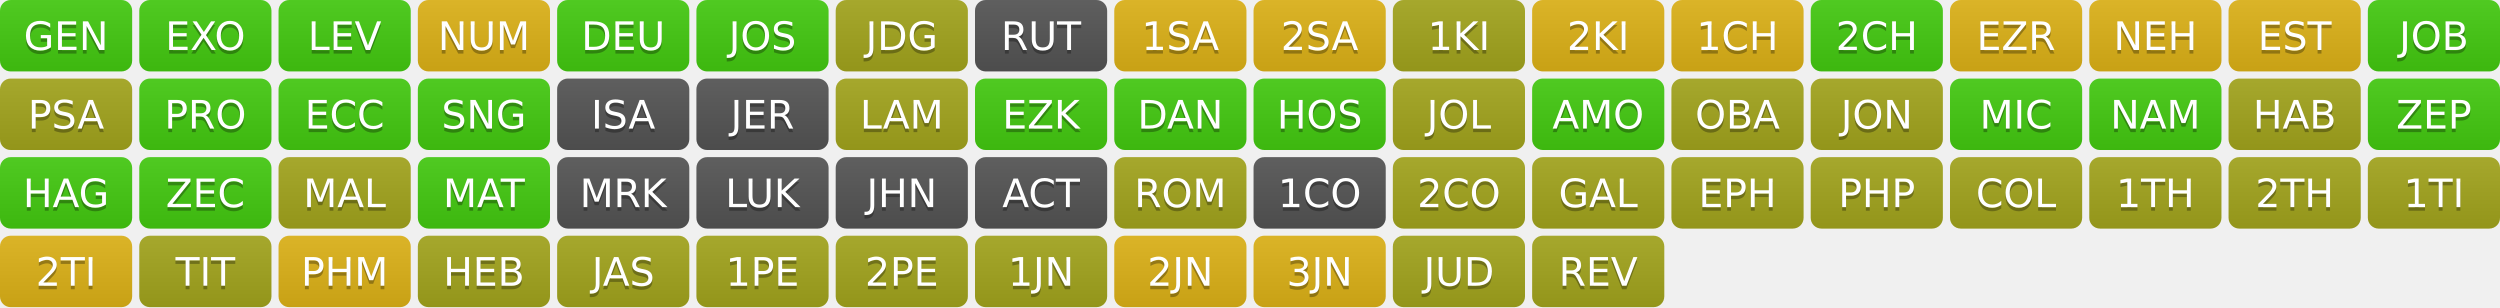
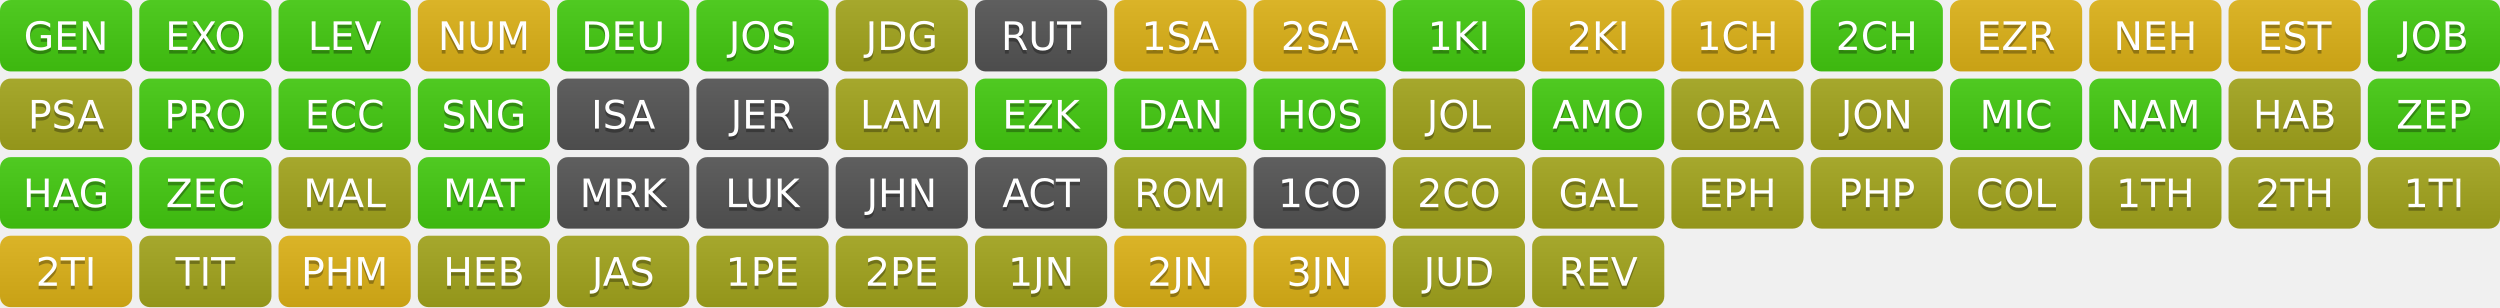
<svg xmlns="http://www.w3.org/2000/svg" width="700" height="86" role="img" aria-label="Progress">
  <linearGradient id="s" x2="0" y2="100%">
    <stop offset="0" stop-color="#bbb" stop-opacity=".1" />
    <stop offset="1" stop-opacity=".1" />
  </linearGradient>
  <clipPath id="r">
    <rect width="37" height="20" rx="3" fill="#fff" />
  </clipPath>
  <g transform="translate(0,0)">
    <g clip-path="url(#r)">
      <rect width="0" height="20" fill="#4c1" />
      <rect x="0" width="37" height="20" fill="#4c1" />
      <rect width="37" height="20" fill="url(#s)" />
    </g>
    <g fill="#fff" text-anchor="middle" font-family="Verdana,Geneva,DejaVu Sans,sans-serif" text-rendering="geometricPrecision" font-size="110">
      <text aria-hidden="true" x="185" y="150" fill="#010101" fill-opacity=".3" transform="scale(.1)" textLength="270">GEN</text>
      <text x="185" y="140" transform="scale(.1)" fill="#fff" textLength="270">GEN</text>
    </g>
  </g>
  <g transform="translate(39,0)">
    <g clip-path="url(#r)">
      <rect width="0" height="20" fill="#4c1" />
      <rect x="0" width="37" height="20" fill="#4c1" />
      <rect width="37" height="20" fill="url(#s)" />
    </g>
    <g fill="#fff" text-anchor="middle" font-family="Verdana,Geneva,DejaVu Sans,sans-serif" text-rendering="geometricPrecision" font-size="110">
      <text aria-hidden="true" x="185" y="150" fill="#010101" fill-opacity=".3" transform="scale(.1)" textLength="270">EXO</text>
      <text x="185" y="140" transform="scale(.1)" fill="#fff" textLength="270">EXO</text>
    </g>
  </g>
  <g transform="translate(78,0)">
    <g clip-path="url(#r)">
      <rect width="0" height="20" fill="#4c1" />
      <rect x="0" width="37" height="20" fill="#4c1" />
      <rect width="37" height="20" fill="url(#s)" />
    </g>
    <g fill="#fff" text-anchor="middle" font-family="Verdana,Geneva,DejaVu Sans,sans-serif" text-rendering="geometricPrecision" font-size="110">
      <text aria-hidden="true" x="185" y="150" fill="#010101" fill-opacity=".3" transform="scale(.1)" textLength="270">LEV</text>
      <text x="185" y="140" transform="scale(.1)" fill="#fff" textLength="270">LEV</text>
    </g>
  </g>
  <g transform="translate(117,0)">
    <g clip-path="url(#r)">
      <rect width="0" height="20" fill="#dfb317" />
      <rect x="0" width="37" height="20" fill="#dfb317" />
      <rect width="37" height="20" fill="url(#s)" />
    </g>
    <g fill="#fff" text-anchor="middle" font-family="Verdana,Geneva,DejaVu Sans,sans-serif" text-rendering="geometricPrecision" font-size="110">
      <text aria-hidden="true" x="185" y="150" fill="#010101" fill-opacity=".3" transform="scale(.1)" textLength="270">NUM</text>
      <text x="185" y="140" transform="scale(.1)" fill="#fff" textLength="270">NUM</text>
    </g>
  </g>
  <g transform="translate(156,0)">
    <g clip-path="url(#r)">
      <rect width="0" height="20" fill="#4c1" />
      <rect x="0" width="37" height="20" fill="#4c1" />
      <rect width="37" height="20" fill="url(#s)" />
    </g>
    <g fill="#fff" text-anchor="middle" font-family="Verdana,Geneva,DejaVu Sans,sans-serif" text-rendering="geometricPrecision" font-size="110">
      <text aria-hidden="true" x="185" y="150" fill="#010101" fill-opacity=".3" transform="scale(.1)" textLength="270">DEU</text>
      <text x="185" y="140" transform="scale(.1)" fill="#fff" textLength="270">DEU</text>
    </g>
  </g>
  <g transform="translate(195,0)">
    <g clip-path="url(#r)">
      <rect width="0" height="20" fill="#4c1" />
      <rect x="0" width="37" height="20" fill="#4c1" />
      <rect width="37" height="20" fill="url(#s)" />
    </g>
    <g fill="#fff" text-anchor="middle" font-family="Verdana,Geneva,DejaVu Sans,sans-serif" text-rendering="geometricPrecision" font-size="110">
      <text aria-hidden="true" x="185" y="150" fill="#010101" fill-opacity=".3" transform="scale(.1)" textLength="270">JOS</text>
      <text x="185" y="140" transform="scale(.1)" fill="#fff" textLength="270">JOS</text>
    </g>
  </g>
  <g transform="translate(234,0)">
    <g clip-path="url(#r)">
      <rect width="0" height="20" fill="#a4a61d" />
      <rect x="0" width="37" height="20" fill="#a4a61d" />
      <rect width="37" height="20" fill="url(#s)" />
    </g>
    <g fill="#fff" text-anchor="middle" font-family="Verdana,Geneva,DejaVu Sans,sans-serif" text-rendering="geometricPrecision" font-size="110">
      <text aria-hidden="true" x="185" y="150" fill="#010101" fill-opacity=".3" transform="scale(.1)" textLength="270">JDG</text>
      <text x="185" y="140" transform="scale(.1)" fill="#fff" textLength="270">JDG</text>
    </g>
  </g>
  <g transform="translate(273,0)">
    <g clip-path="url(#r)">
      <rect width="0" height="20" fill="#555" />
      <rect x="0" width="37" height="20" fill="#555" />
      <rect width="37" height="20" fill="url(#s)" />
    </g>
    <g fill="#fff" text-anchor="middle" font-family="Verdana,Geneva,DejaVu Sans,sans-serif" text-rendering="geometricPrecision" font-size="110">
      <text aria-hidden="true" x="185" y="150" fill="#010101" fill-opacity=".3" transform="scale(.1)" textLength="270">RUT</text>
      <text x="185" y="140" transform="scale(.1)" fill="#fff" textLength="270">RUT</text>
    </g>
  </g>
  <g transform="translate(312,0)">
    <g clip-path="url(#r)">
      <rect width="0" height="20" fill="#dfb317" />
      <rect x="0" width="37" height="20" fill="#dfb317" />
      <rect width="37" height="20" fill="url(#s)" />
    </g>
    <g fill="#fff" text-anchor="middle" font-family="Verdana,Geneva,DejaVu Sans,sans-serif" text-rendering="geometricPrecision" font-size="110">
      <text aria-hidden="true" x="185" y="150" fill="#010101" fill-opacity=".3" transform="scale(.1)" textLength="270">1SA</text>
      <text x="185" y="140" transform="scale(.1)" fill="#fff" textLength="270">1SA</text>
    </g>
  </g>
  <g transform="translate(351,0)">
    <g clip-path="url(#r)">
      <rect width="0" height="20" fill="#dfb317" />
      <rect x="0" width="37" height="20" fill="#dfb317" />
      <rect width="37" height="20" fill="url(#s)" />
    </g>
    <g fill="#fff" text-anchor="middle" font-family="Verdana,Geneva,DejaVu Sans,sans-serif" text-rendering="geometricPrecision" font-size="110">
      <text aria-hidden="true" x="185" y="150" fill="#010101" fill-opacity=".3" transform="scale(.1)" textLength="270">2SA</text>
      <text x="185" y="140" transform="scale(.1)" fill="#fff" textLength="270">2SA</text>
    </g>
  </g>
  <g transform="translate(390,0)">
    <g clip-path="url(#r)">
-       <rect width="0" height="20" fill="#a4a61d" />
-       <rect x="0" width="37" height="20" fill="#a4a61d" />
+       <rect width="0" height="20" fill="#4c1" />
+       <rect x="0" width="37" height="20" fill="#4c1" />
      <rect width="37" height="20" fill="url(#s)" />
    </g>
    <g fill="#fff" text-anchor="middle" font-family="Verdana,Geneva,DejaVu Sans,sans-serif" text-rendering="geometricPrecision" font-size="110">
      <text aria-hidden="true" x="185" y="150" fill="#010101" fill-opacity=".3" transform="scale(.1)" textLength="270">1KI</text>
      <text x="185" y="140" transform="scale(.1)" fill="#fff" textLength="270">1KI</text>
    </g>
  </g>
  <g transform="translate(429,0)">
    <g clip-path="url(#r)">
      <rect width="0" height="20" fill="#dfb317" />
      <rect x="0" width="37" height="20" fill="#dfb317" />
      <rect width="37" height="20" fill="url(#s)" />
    </g>
    <g fill="#fff" text-anchor="middle" font-family="Verdana,Geneva,DejaVu Sans,sans-serif" text-rendering="geometricPrecision" font-size="110">
      <text aria-hidden="true" x="185" y="150" fill="#010101" fill-opacity=".3" transform="scale(.1)" textLength="270">2KI</text>
      <text x="185" y="140" transform="scale(.1)" fill="#fff" textLength="270">2KI</text>
    </g>
  </g>
  <g transform="translate(468,0)">
    <g clip-path="url(#r)">
      <rect width="0" height="20" fill="#dfb317" />
      <rect x="0" width="37" height="20" fill="#dfb317" />
      <rect width="37" height="20" fill="url(#s)" />
    </g>
    <g fill="#fff" text-anchor="middle" font-family="Verdana,Geneva,DejaVu Sans,sans-serif" text-rendering="geometricPrecision" font-size="110">
      <text aria-hidden="true" x="185" y="150" fill="#010101" fill-opacity=".3" transform="scale(.1)" textLength="270">1CH</text>
      <text x="185" y="140" transform="scale(.1)" fill="#fff" textLength="270">1CH</text>
    </g>
  </g>
  <g transform="translate(507,0)">
    <g clip-path="url(#r)">
      <rect width="0" height="20" fill="#4c1" />
      <rect x="0" width="37" height="20" fill="#4c1" />
      <rect width="37" height="20" fill="url(#s)" />
    </g>
    <g fill="#fff" text-anchor="middle" font-family="Verdana,Geneva,DejaVu Sans,sans-serif" text-rendering="geometricPrecision" font-size="110">
      <text aria-hidden="true" x="185" y="150" fill="#010101" fill-opacity=".3" transform="scale(.1)" textLength="270">2CH</text>
      <text x="185" y="140" transform="scale(.1)" fill="#fff" textLength="270">2CH</text>
    </g>
  </g>
  <g transform="translate(546,0)">
    <g clip-path="url(#r)">
      <rect width="0" height="20" fill="#dfb317" />
      <rect x="0" width="37" height="20" fill="#dfb317" />
      <rect width="37" height="20" fill="url(#s)" />
    </g>
    <g fill="#fff" text-anchor="middle" font-family="Verdana,Geneva,DejaVu Sans,sans-serif" text-rendering="geometricPrecision" font-size="110">
      <text aria-hidden="true" x="185" y="150" fill="#010101" fill-opacity=".3" transform="scale(.1)" textLength="270">EZR</text>
      <text x="185" y="140" transform="scale(.1)" fill="#fff" textLength="270">EZR</text>
    </g>
  </g>
  <g transform="translate(585,0)">
    <g clip-path="url(#r)">
      <rect width="0" height="20" fill="#dfb317" />
      <rect x="0" width="37" height="20" fill="#dfb317" />
      <rect width="37" height="20" fill="url(#s)" />
    </g>
    <g fill="#fff" text-anchor="middle" font-family="Verdana,Geneva,DejaVu Sans,sans-serif" text-rendering="geometricPrecision" font-size="110">
      <text aria-hidden="true" x="185" y="150" fill="#010101" fill-opacity=".3" transform="scale(.1)" textLength="270">NEH</text>
      <text x="185" y="140" transform="scale(.1)" fill="#fff" textLength="270">NEH</text>
    </g>
  </g>
  <g transform="translate(624,0)">
    <g clip-path="url(#r)">
      <rect width="0" height="20" fill="#dfb317" />
      <rect x="0" width="37" height="20" fill="#dfb317" />
      <rect width="37" height="20" fill="url(#s)" />
    </g>
    <g fill="#fff" text-anchor="middle" font-family="Verdana,Geneva,DejaVu Sans,sans-serif" text-rendering="geometricPrecision" font-size="110">
      <text aria-hidden="true" x="185" y="150" fill="#010101" fill-opacity=".3" transform="scale(.1)" textLength="270">EST</text>
      <text x="185" y="140" transform="scale(.1)" fill="#fff" textLength="270">EST</text>
    </g>
  </g>
  <g transform="translate(663,0)">
    <g clip-path="url(#r)">
      <rect width="0" height="20" fill="#4c1" />
      <rect x="0" width="37" height="20" fill="#4c1" />
      <rect width="37" height="20" fill="url(#s)" />
    </g>
    <g fill="#fff" text-anchor="middle" font-family="Verdana,Geneva,DejaVu Sans,sans-serif" text-rendering="geometricPrecision" font-size="110">
      <text aria-hidden="true" x="185" y="150" fill="#010101" fill-opacity=".3" transform="scale(.1)" textLength="270">JOB</text>
      <text x="185" y="140" transform="scale(.1)" fill="#fff" textLength="270">JOB</text>
    </g>
  </g>
  <g transform="translate(0,22)">
    <g clip-path="url(#r)">
      <rect width="0" height="20" fill="#a4a61d" />
      <rect x="0" width="37" height="20" fill="#a4a61d" />
      <rect width="37" height="20" fill="url(#s)" />
    </g>
    <g fill="#fff" text-anchor="middle" font-family="Verdana,Geneva,DejaVu Sans,sans-serif" text-rendering="geometricPrecision" font-size="110">
      <text aria-hidden="true" x="185" y="150" fill="#010101" fill-opacity=".3" transform="scale(.1)" textLength="270">PSA</text>
      <text x="185" y="140" transform="scale(.1)" fill="#fff" textLength="270">PSA</text>
    </g>
  </g>
  <g transform="translate(39,22)">
    <g clip-path="url(#r)">
      <rect width="0" height="20" fill="#4c1" />
      <rect x="0" width="37" height="20" fill="#4c1" />
      <rect width="37" height="20" fill="url(#s)" />
    </g>
    <g fill="#fff" text-anchor="middle" font-family="Verdana,Geneva,DejaVu Sans,sans-serif" text-rendering="geometricPrecision" font-size="110">
      <text aria-hidden="true" x="185" y="150" fill="#010101" fill-opacity=".3" transform="scale(.1)" textLength="270">PRO</text>
      <text x="185" y="140" transform="scale(.1)" fill="#fff" textLength="270">PRO</text>
    </g>
  </g>
  <g transform="translate(78,22)">
    <g clip-path="url(#r)">
      <rect width="0" height="20" fill="#4c1" />
      <rect x="0" width="37" height="20" fill="#4c1" />
      <rect width="37" height="20" fill="url(#s)" />
    </g>
    <g fill="#fff" text-anchor="middle" font-family="Verdana,Geneva,DejaVu Sans,sans-serif" text-rendering="geometricPrecision" font-size="110">
      <text aria-hidden="true" x="185" y="150" fill="#010101" fill-opacity=".3" transform="scale(.1)" textLength="270">ECC</text>
      <text x="185" y="140" transform="scale(.1)" fill="#fff" textLength="270">ECC</text>
    </g>
  </g>
  <g transform="translate(117,22)">
    <g clip-path="url(#r)">
      <rect width="0" height="20" fill="#4c1" />
      <rect x="0" width="37" height="20" fill="#4c1" />
      <rect width="37" height="20" fill="url(#s)" />
    </g>
    <g fill="#fff" text-anchor="middle" font-family="Verdana,Geneva,DejaVu Sans,sans-serif" text-rendering="geometricPrecision" font-size="110">
      <text aria-hidden="true" x="185" y="150" fill="#010101" fill-opacity=".3" transform="scale(.1)" textLength="270">SNG</text>
      <text x="185" y="140" transform="scale(.1)" fill="#fff" textLength="270">SNG</text>
    </g>
  </g>
  <g transform="translate(156,22)">
    <g clip-path="url(#r)">
      <rect width="0" height="20" fill="#555" />
      <rect x="0" width="37" height="20" fill="#555" />
      <rect width="37" height="20" fill="url(#s)" />
    </g>
    <g fill="#fff" text-anchor="middle" font-family="Verdana,Geneva,DejaVu Sans,sans-serif" text-rendering="geometricPrecision" font-size="110">
      <text aria-hidden="true" x="185" y="150" fill="#010101" fill-opacity=".3" transform="scale(.1)" textLength="270">ISA</text>
      <text x="185" y="140" transform="scale(.1)" fill="#fff" textLength="270">ISA</text>
    </g>
  </g>
  <g transform="translate(195,22)">
    <g clip-path="url(#r)">
      <rect width="0" height="20" fill="#555" />
      <rect x="0" width="37" height="20" fill="#555" />
      <rect width="37" height="20" fill="url(#s)" />
    </g>
    <g fill="#fff" text-anchor="middle" font-family="Verdana,Geneva,DejaVu Sans,sans-serif" text-rendering="geometricPrecision" font-size="110">
      <text aria-hidden="true" x="185" y="150" fill="#010101" fill-opacity=".3" transform="scale(.1)" textLength="270">JER</text>
      <text x="185" y="140" transform="scale(.1)" fill="#fff" textLength="270">JER</text>
    </g>
  </g>
  <g transform="translate(234,22)">
    <g clip-path="url(#r)">
      <rect width="0" height="20" fill="#a4a61d" />
      <rect x="0" width="37" height="20" fill="#a4a61d" />
      <rect width="37" height="20" fill="url(#s)" />
    </g>
    <g fill="#fff" text-anchor="middle" font-family="Verdana,Geneva,DejaVu Sans,sans-serif" text-rendering="geometricPrecision" font-size="110">
      <text aria-hidden="true" x="185" y="150" fill="#010101" fill-opacity=".3" transform="scale(.1)" textLength="270">LAM</text>
      <text x="185" y="140" transform="scale(.1)" fill="#fff" textLength="270">LAM</text>
    </g>
  </g>
  <g transform="translate(273,22)">
    <g clip-path="url(#r)">
      <rect width="0" height="20" fill="#4c1" />
      <rect x="0" width="37" height="20" fill="#4c1" />
      <rect width="37" height="20" fill="url(#s)" />
    </g>
    <g fill="#fff" text-anchor="middle" font-family="Verdana,Geneva,DejaVu Sans,sans-serif" text-rendering="geometricPrecision" font-size="110">
      <text aria-hidden="true" x="185" y="150" fill="#010101" fill-opacity=".3" transform="scale(.1)" textLength="270">EZK</text>
      <text x="185" y="140" transform="scale(.1)" fill="#fff" textLength="270">EZK</text>
    </g>
  </g>
  <g transform="translate(312,22)">
    <g clip-path="url(#r)">
      <rect width="0" height="20" fill="#4c1" />
      <rect x="0" width="37" height="20" fill="#4c1" />
      <rect width="37" height="20" fill="url(#s)" />
    </g>
    <g fill="#fff" text-anchor="middle" font-family="Verdana,Geneva,DejaVu Sans,sans-serif" text-rendering="geometricPrecision" font-size="110">
      <text aria-hidden="true" x="185" y="150" fill="#010101" fill-opacity=".3" transform="scale(.1)" textLength="270">DAN</text>
      <text x="185" y="140" transform="scale(.1)" fill="#fff" textLength="270">DAN</text>
    </g>
  </g>
  <g transform="translate(351,22)">
    <g clip-path="url(#r)">
      <rect width="0" height="20" fill="#4c1" />
      <rect x="0" width="37" height="20" fill="#4c1" />
      <rect width="37" height="20" fill="url(#s)" />
    </g>
    <g fill="#fff" text-anchor="middle" font-family="Verdana,Geneva,DejaVu Sans,sans-serif" text-rendering="geometricPrecision" font-size="110">
      <text aria-hidden="true" x="185" y="150" fill="#010101" fill-opacity=".3" transform="scale(.1)" textLength="270">HOS</text>
      <text x="185" y="140" transform="scale(.1)" fill="#fff" textLength="270">HOS</text>
    </g>
  </g>
  <g transform="translate(390,22)">
    <g clip-path="url(#r)">
      <rect width="0" height="20" fill="#a4a61d" />
      <rect x="0" width="37" height="20" fill="#a4a61d" />
      <rect width="37" height="20" fill="url(#s)" />
    </g>
    <g fill="#fff" text-anchor="middle" font-family="Verdana,Geneva,DejaVu Sans,sans-serif" text-rendering="geometricPrecision" font-size="110">
      <text aria-hidden="true" x="185" y="150" fill="#010101" fill-opacity=".3" transform="scale(.1)" textLength="270">JOL</text>
      <text x="185" y="140" transform="scale(.1)" fill="#fff" textLength="270">JOL</text>
    </g>
  </g>
  <g transform="translate(429,22)">
    <g clip-path="url(#r)">
      <rect width="0" height="20" fill="#4c1" />
      <rect x="0" width="37" height="20" fill="#4c1" />
      <rect width="37" height="20" fill="url(#s)" />
    </g>
    <g fill="#fff" text-anchor="middle" font-family="Verdana,Geneva,DejaVu Sans,sans-serif" text-rendering="geometricPrecision" font-size="110">
      <text aria-hidden="true" x="185" y="150" fill="#010101" fill-opacity=".3" transform="scale(.1)" textLength="270">AMO</text>
      <text x="185" y="140" transform="scale(.1)" fill="#fff" textLength="270">AMO</text>
    </g>
  </g>
  <g transform="translate(468,22)">
    <g clip-path="url(#r)">
      <rect width="0" height="20" fill="#a4a61d" />
      <rect x="0" width="37" height="20" fill="#a4a61d" />
      <rect width="37" height="20" fill="url(#s)" />
    </g>
    <g fill="#fff" text-anchor="middle" font-family="Verdana,Geneva,DejaVu Sans,sans-serif" text-rendering="geometricPrecision" font-size="110">
      <text aria-hidden="true" x="185" y="150" fill="#010101" fill-opacity=".3" transform="scale(.1)" textLength="270">OBA</text>
      <text x="185" y="140" transform="scale(.1)" fill="#fff" textLength="270">OBA</text>
    </g>
  </g>
  <g transform="translate(507,22)">
    <g clip-path="url(#r)">
      <rect width="0" height="20" fill="#a4a61d" />
      <rect x="0" width="37" height="20" fill="#a4a61d" />
      <rect width="37" height="20" fill="url(#s)" />
    </g>
    <g fill="#fff" text-anchor="middle" font-family="Verdana,Geneva,DejaVu Sans,sans-serif" text-rendering="geometricPrecision" font-size="110">
      <text aria-hidden="true" x="185" y="150" fill="#010101" fill-opacity=".3" transform="scale(.1)" textLength="270">JON</text>
      <text x="185" y="140" transform="scale(.1)" fill="#fff" textLength="270">JON</text>
    </g>
  </g>
  <g transform="translate(546,22)">
    <g clip-path="url(#r)">
      <rect width="0" height="20" fill="#4c1" />
      <rect x="0" width="37" height="20" fill="#4c1" />
      <rect width="37" height="20" fill="url(#s)" />
    </g>
    <g fill="#fff" text-anchor="middle" font-family="Verdana,Geneva,DejaVu Sans,sans-serif" text-rendering="geometricPrecision" font-size="110">
      <text aria-hidden="true" x="185" y="150" fill="#010101" fill-opacity=".3" transform="scale(.1)" textLength="270">MIC</text>
      <text x="185" y="140" transform="scale(.1)" fill="#fff" textLength="270">MIC</text>
    </g>
  </g>
  <g transform="translate(585,22)">
    <g clip-path="url(#r)">
      <rect width="0" height="20" fill="#4c1" />
      <rect x="0" width="37" height="20" fill="#4c1" />
      <rect width="37" height="20" fill="url(#s)" />
    </g>
    <g fill="#fff" text-anchor="middle" font-family="Verdana,Geneva,DejaVu Sans,sans-serif" text-rendering="geometricPrecision" font-size="110">
      <text aria-hidden="true" x="185" y="150" fill="#010101" fill-opacity=".3" transform="scale(.1)" textLength="270">NAM</text>
      <text x="185" y="140" transform="scale(.1)" fill="#fff" textLength="270">NAM</text>
    </g>
  </g>
  <g transform="translate(624,22)">
    <g clip-path="url(#r)">
      <rect width="0" height="20" fill="#a4a61d" />
      <rect x="0" width="37" height="20" fill="#a4a61d" />
      <rect width="37" height="20" fill="url(#s)" />
    </g>
    <g fill="#fff" text-anchor="middle" font-family="Verdana,Geneva,DejaVu Sans,sans-serif" text-rendering="geometricPrecision" font-size="110">
      <text aria-hidden="true" x="185" y="150" fill="#010101" fill-opacity=".3" transform="scale(.1)" textLength="270">HAB</text>
      <text x="185" y="140" transform="scale(.1)" fill="#fff" textLength="270">HAB</text>
    </g>
  </g>
  <g transform="translate(663,22)">
    <g clip-path="url(#r)">
      <rect width="0" height="20" fill="#4c1" />
      <rect x="0" width="37" height="20" fill="#4c1" />
      <rect width="37" height="20" fill="url(#s)" />
    </g>
    <g fill="#fff" text-anchor="middle" font-family="Verdana,Geneva,DejaVu Sans,sans-serif" text-rendering="geometricPrecision" font-size="110">
      <text aria-hidden="true" x="185" y="150" fill="#010101" fill-opacity=".3" transform="scale(.1)" textLength="270">ZEP</text>
      <text x="185" y="140" transform="scale(.1)" fill="#fff" textLength="270">ZEP</text>
    </g>
  </g>
  <g transform="translate(0,44)">
    <g clip-path="url(#r)">
      <rect width="0" height="20" fill="#4c1" />
      <rect x="0" width="37" height="20" fill="#4c1" />
      <rect width="37" height="20" fill="url(#s)" />
    </g>
    <g fill="#fff" text-anchor="middle" font-family="Verdana,Geneva,DejaVu Sans,sans-serif" text-rendering="geometricPrecision" font-size="110">
      <text aria-hidden="true" x="185" y="150" fill="#010101" fill-opacity=".3" transform="scale(.1)" textLength="270">HAG</text>
      <text x="185" y="140" transform="scale(.1)" fill="#fff" textLength="270">HAG</text>
    </g>
  </g>
  <g transform="translate(39,44)">
    <g clip-path="url(#r)">
      <rect width="0" height="20" fill="#4c1" />
      <rect x="0" width="37" height="20" fill="#4c1" />
      <rect width="37" height="20" fill="url(#s)" />
    </g>
    <g fill="#fff" text-anchor="middle" font-family="Verdana,Geneva,DejaVu Sans,sans-serif" text-rendering="geometricPrecision" font-size="110">
      <text aria-hidden="true" x="185" y="150" fill="#010101" fill-opacity=".3" transform="scale(.1)" textLength="270">ZEC</text>
      <text x="185" y="140" transform="scale(.1)" fill="#fff" textLength="270">ZEC</text>
    </g>
  </g>
  <g transform="translate(78,44)">
    <g clip-path="url(#r)">
      <rect width="0" height="20" fill="#a4a61d" />
      <rect x="0" width="37" height="20" fill="#a4a61d" />
      <rect width="37" height="20" fill="url(#s)" />
    </g>
    <g fill="#fff" text-anchor="middle" font-family="Verdana,Geneva,DejaVu Sans,sans-serif" text-rendering="geometricPrecision" font-size="110">
      <text aria-hidden="true" x="185" y="150" fill="#010101" fill-opacity=".3" transform="scale(.1)" textLength="270">MAL</text>
      <text x="185" y="140" transform="scale(.1)" fill="#fff" textLength="270">MAL</text>
    </g>
  </g>
  <g transform="translate(117,44)">
    <g clip-path="url(#r)">
      <rect width="0" height="20" fill="#4c1" />
      <rect x="0" width="37" height="20" fill="#4c1" />
      <rect width="37" height="20" fill="url(#s)" />
    </g>
    <g fill="#fff" text-anchor="middle" font-family="Verdana,Geneva,DejaVu Sans,sans-serif" text-rendering="geometricPrecision" font-size="110">
      <text aria-hidden="true" x="185" y="150" fill="#010101" fill-opacity=".3" transform="scale(.1)" textLength="270">MAT</text>
      <text x="185" y="140" transform="scale(.1)" fill="#fff" textLength="270">MAT</text>
    </g>
  </g>
  <g transform="translate(156,44)">
    <g clip-path="url(#r)">
      <rect width="0" height="20" fill="#555" />
      <rect x="0" width="37" height="20" fill="#555" />
      <rect width="37" height="20" fill="url(#s)" />
    </g>
    <g fill="#fff" text-anchor="middle" font-family="Verdana,Geneva,DejaVu Sans,sans-serif" text-rendering="geometricPrecision" font-size="110">
      <text aria-hidden="true" x="185" y="150" fill="#010101" fill-opacity=".3" transform="scale(.1)" textLength="270">MRK</text>
      <text x="185" y="140" transform="scale(.1)" fill="#fff" textLength="270">MRK</text>
    </g>
  </g>
  <g transform="translate(195,44)">
    <g clip-path="url(#r)">
      <rect width="0" height="20" fill="#555" />
      <rect x="0" width="37" height="20" fill="#555" />
      <rect width="37" height="20" fill="url(#s)" />
    </g>
    <g fill="#fff" text-anchor="middle" font-family="Verdana,Geneva,DejaVu Sans,sans-serif" text-rendering="geometricPrecision" font-size="110">
      <text aria-hidden="true" x="185" y="150" fill="#010101" fill-opacity=".3" transform="scale(.1)" textLength="270">LUK</text>
      <text x="185" y="140" transform="scale(.1)" fill="#fff" textLength="270">LUK</text>
    </g>
  </g>
  <g transform="translate(234,44)">
    <g clip-path="url(#r)">
      <rect width="0" height="20" fill="#555" />
      <rect x="0" width="37" height="20" fill="#555" />
      <rect width="37" height="20" fill="url(#s)" />
    </g>
    <g fill="#fff" text-anchor="middle" font-family="Verdana,Geneva,DejaVu Sans,sans-serif" text-rendering="geometricPrecision" font-size="110">
      <text aria-hidden="true" x="185" y="150" fill="#010101" fill-opacity=".3" transform="scale(.1)" textLength="270">JHN</text>
      <text x="185" y="140" transform="scale(.1)" fill="#fff" textLength="270">JHN</text>
    </g>
  </g>
  <g transform="translate(273,44)">
    <g clip-path="url(#r)">
      <rect width="0" height="20" fill="#555" />
      <rect x="0" width="37" height="20" fill="#555" />
      <rect width="37" height="20" fill="url(#s)" />
    </g>
    <g fill="#fff" text-anchor="middle" font-family="Verdana,Geneva,DejaVu Sans,sans-serif" text-rendering="geometricPrecision" font-size="110">
      <text aria-hidden="true" x="185" y="150" fill="#010101" fill-opacity=".3" transform="scale(.1)" textLength="270">ACT</text>
      <text x="185" y="140" transform="scale(.1)" fill="#fff" textLength="270">ACT</text>
    </g>
  </g>
  <g transform="translate(312,44)">
    <g clip-path="url(#r)">
      <rect width="0" height="20" fill="#a4a61d" />
      <rect x="0" width="37" height="20" fill="#a4a61d" />
      <rect width="37" height="20" fill="url(#s)" />
    </g>
    <g fill="#fff" text-anchor="middle" font-family="Verdana,Geneva,DejaVu Sans,sans-serif" text-rendering="geometricPrecision" font-size="110">
      <text aria-hidden="true" x="185" y="150" fill="#010101" fill-opacity=".3" transform="scale(.1)" textLength="270">ROM</text>
      <text x="185" y="140" transform="scale(.1)" fill="#fff" textLength="270">ROM</text>
    </g>
  </g>
  <g transform="translate(351,44)">
    <g clip-path="url(#r)">
      <rect width="0" height="20" fill="#555" />
      <rect x="0" width="37" height="20" fill="#555" />
      <rect width="37" height="20" fill="url(#s)" />
    </g>
    <g fill="#fff" text-anchor="middle" font-family="Verdana,Geneva,DejaVu Sans,sans-serif" text-rendering="geometricPrecision" font-size="110">
      <text aria-hidden="true" x="185" y="150" fill="#010101" fill-opacity=".3" transform="scale(.1)" textLength="270">1CO</text>
      <text x="185" y="140" transform="scale(.1)" fill="#fff" textLength="270">1CO</text>
    </g>
  </g>
  <g transform="translate(390,44)">
    <g clip-path="url(#r)">
      <rect width="0" height="20" fill="#a4a61d" />
      <rect x="0" width="37" height="20" fill="#a4a61d" />
      <rect width="37" height="20" fill="url(#s)" />
    </g>
    <g fill="#fff" text-anchor="middle" font-family="Verdana,Geneva,DejaVu Sans,sans-serif" text-rendering="geometricPrecision" font-size="110">
      <text aria-hidden="true" x="185" y="150" fill="#010101" fill-opacity=".3" transform="scale(.1)" textLength="270">2CO</text>
      <text x="185" y="140" transform="scale(.1)" fill="#fff" textLength="270">2CO</text>
    </g>
  </g>
  <g transform="translate(429,44)">
    <g clip-path="url(#r)">
      <rect width="0" height="20" fill="#a4a61d" />
      <rect x="0" width="37" height="20" fill="#a4a61d" />
      <rect width="37" height="20" fill="url(#s)" />
    </g>
    <g fill="#fff" text-anchor="middle" font-family="Verdana,Geneva,DejaVu Sans,sans-serif" text-rendering="geometricPrecision" font-size="110">
      <text aria-hidden="true" x="185" y="150" fill="#010101" fill-opacity=".3" transform="scale(.1)" textLength="270">GAL</text>
      <text x="185" y="140" transform="scale(.1)" fill="#fff" textLength="270">GAL</text>
    </g>
  </g>
  <g transform="translate(468,44)">
    <g clip-path="url(#r)">
      <rect width="0" height="20" fill="#a4a61d" />
      <rect x="0" width="37" height="20" fill="#a4a61d" />
      <rect width="37" height="20" fill="url(#s)" />
    </g>
    <g fill="#fff" text-anchor="middle" font-family="Verdana,Geneva,DejaVu Sans,sans-serif" text-rendering="geometricPrecision" font-size="110">
      <text aria-hidden="true" x="185" y="150" fill="#010101" fill-opacity=".3" transform="scale(.1)" textLength="270">EPH</text>
      <text x="185" y="140" transform="scale(.1)" fill="#fff" textLength="270">EPH</text>
    </g>
  </g>
  <g transform="translate(507,44)">
    <g clip-path="url(#r)">
      <rect width="0" height="20" fill="#a4a61d" />
      <rect x="0" width="37" height="20" fill="#a4a61d" />
      <rect width="37" height="20" fill="url(#s)" />
    </g>
    <g fill="#fff" text-anchor="middle" font-family="Verdana,Geneva,DejaVu Sans,sans-serif" text-rendering="geometricPrecision" font-size="110">
      <text aria-hidden="true" x="185" y="150" fill="#010101" fill-opacity=".3" transform="scale(.1)" textLength="270">PHP</text>
      <text x="185" y="140" transform="scale(.1)" fill="#fff" textLength="270">PHP</text>
    </g>
  </g>
  <g transform="translate(546,44)">
    <g clip-path="url(#r)">
      <rect width="0" height="20" fill="#a4a61d" />
      <rect x="0" width="37" height="20" fill="#a4a61d" />
      <rect width="37" height="20" fill="url(#s)" />
    </g>
    <g fill="#fff" text-anchor="middle" font-family="Verdana,Geneva,DejaVu Sans,sans-serif" text-rendering="geometricPrecision" font-size="110">
      <text aria-hidden="true" x="185" y="150" fill="#010101" fill-opacity=".3" transform="scale(.1)" textLength="270">COL</text>
      <text x="185" y="140" transform="scale(.1)" fill="#fff" textLength="270">COL</text>
    </g>
  </g>
  <g transform="translate(585,44)">
    <g clip-path="url(#r)">
      <rect width="0" height="20" fill="#a4a61d" />
      <rect x="0" width="37" height="20" fill="#a4a61d" />
      <rect width="37" height="20" fill="url(#s)" />
    </g>
    <g fill="#fff" text-anchor="middle" font-family="Verdana,Geneva,DejaVu Sans,sans-serif" text-rendering="geometricPrecision" font-size="110">
      <text aria-hidden="true" x="185" y="150" fill="#010101" fill-opacity=".3" transform="scale(.1)" textLength="270">1TH</text>
      <text x="185" y="140" transform="scale(.1)" fill="#fff" textLength="270">1TH</text>
    </g>
  </g>
  <g transform="translate(624,44)">
    <g clip-path="url(#r)">
      <rect width="0" height="20" fill="#a4a61d" />
      <rect x="0" width="37" height="20" fill="#a4a61d" />
      <rect width="37" height="20" fill="url(#s)" />
    </g>
    <g fill="#fff" text-anchor="middle" font-family="Verdana,Geneva,DejaVu Sans,sans-serif" text-rendering="geometricPrecision" font-size="110">
      <text aria-hidden="true" x="185" y="150" fill="#010101" fill-opacity=".3" transform="scale(.1)" textLength="270">2TH</text>
      <text x="185" y="140" transform="scale(.1)" fill="#fff" textLength="270">2TH</text>
    </g>
  </g>
  <g transform="translate(663,44)">
    <g clip-path="url(#r)">
      <rect width="0" height="20" fill="#a4a61d" />
      <rect x="0" width="37" height="20" fill="#a4a61d" />
      <rect width="37" height="20" fill="url(#s)" />
    </g>
    <g fill="#fff" text-anchor="middle" font-family="Verdana,Geneva,DejaVu Sans,sans-serif" text-rendering="geometricPrecision" font-size="110">
      <text aria-hidden="true" x="185" y="150" fill="#010101" fill-opacity=".3" transform="scale(.1)" textLength="270">1TI</text>
      <text x="185" y="140" transform="scale(.1)" fill="#fff" textLength="270">1TI</text>
    </g>
  </g>
  <g transform="translate(0,66)">
    <g clip-path="url(#r)">
      <rect width="0" height="20" fill="#dfb317" />
      <rect x="0" width="37" height="20" fill="#dfb317" />
      <rect width="37" height="20" fill="url(#s)" />
    </g>
    <g fill="#fff" text-anchor="middle" font-family="Verdana,Geneva,DejaVu Sans,sans-serif" text-rendering="geometricPrecision" font-size="110">
      <text aria-hidden="true" x="185" y="150" fill="#010101" fill-opacity=".3" transform="scale(.1)" textLength="270">2TI</text>
      <text x="185" y="140" transform="scale(.1)" fill="#fff" textLength="270">2TI</text>
    </g>
  </g>
  <g transform="translate(39,66)">
    <g clip-path="url(#r)">
      <rect width="0" height="20" fill="#a4a61d" />
      <rect x="0" width="37" height="20" fill="#a4a61d" />
      <rect width="37" height="20" fill="url(#s)" />
    </g>
    <g fill="#fff" text-anchor="middle" font-family="Verdana,Geneva,DejaVu Sans,sans-serif" text-rendering="geometricPrecision" font-size="110">
      <text aria-hidden="true" x="185" y="150" fill="#010101" fill-opacity=".3" transform="scale(.1)" textLength="270">TIT</text>
      <text x="185" y="140" transform="scale(.1)" fill="#fff" textLength="270">TIT</text>
    </g>
  </g>
  <g transform="translate(78,66)">
    <g clip-path="url(#r)">
      <rect width="0" height="20" fill="#dfb317" />
      <rect x="0" width="37" height="20" fill="#dfb317" />
      <rect width="37" height="20" fill="url(#s)" />
    </g>
    <g fill="#fff" text-anchor="middle" font-family="Verdana,Geneva,DejaVu Sans,sans-serif" text-rendering="geometricPrecision" font-size="110">
      <text aria-hidden="true" x="185" y="150" fill="#010101" fill-opacity=".3" transform="scale(.1)" textLength="270">PHM</text>
      <text x="185" y="140" transform="scale(.1)" fill="#fff" textLength="270">PHM</text>
    </g>
  </g>
  <g transform="translate(117,66)">
    <g clip-path="url(#r)">
      <rect width="0" height="20" fill="#a4a61d" />
      <rect x="0" width="37" height="20" fill="#a4a61d" />
      <rect width="37" height="20" fill="url(#s)" />
    </g>
    <g fill="#fff" text-anchor="middle" font-family="Verdana,Geneva,DejaVu Sans,sans-serif" text-rendering="geometricPrecision" font-size="110">
      <text aria-hidden="true" x="185" y="150" fill="#010101" fill-opacity=".3" transform="scale(.1)" textLength="270">HEB</text>
      <text x="185" y="140" transform="scale(.1)" fill="#fff" textLength="270">HEB</text>
    </g>
  </g>
  <g transform="translate(156,66)">
    <g clip-path="url(#r)">
      <rect width="0" height="20" fill="#a4a61d" />
      <rect x="0" width="37" height="20" fill="#a4a61d" />
      <rect width="37" height="20" fill="url(#s)" />
    </g>
    <g fill="#fff" text-anchor="middle" font-family="Verdana,Geneva,DejaVu Sans,sans-serif" text-rendering="geometricPrecision" font-size="110">
      <text aria-hidden="true" x="185" y="150" fill="#010101" fill-opacity=".3" transform="scale(.1)" textLength="270">JAS</text>
      <text x="185" y="140" transform="scale(.1)" fill="#fff" textLength="270">JAS</text>
    </g>
  </g>
  <g transform="translate(195,66)">
    <g clip-path="url(#r)">
      <rect width="0" height="20" fill="#a4a61d" />
      <rect x="0" width="37" height="20" fill="#a4a61d" />
      <rect width="37" height="20" fill="url(#s)" />
    </g>
    <g fill="#fff" text-anchor="middle" font-family="Verdana,Geneva,DejaVu Sans,sans-serif" text-rendering="geometricPrecision" font-size="110">
      <text aria-hidden="true" x="185" y="150" fill="#010101" fill-opacity=".3" transform="scale(.1)" textLength="270">1PE</text>
      <text x="185" y="140" transform="scale(.1)" fill="#fff" textLength="270">1PE</text>
    </g>
  </g>
  <g transform="translate(234,66)">
    <g clip-path="url(#r)">
      <rect width="0" height="20" fill="#a4a61d" />
      <rect x="0" width="37" height="20" fill="#a4a61d" />
      <rect width="37" height="20" fill="url(#s)" />
    </g>
    <g fill="#fff" text-anchor="middle" font-family="Verdana,Geneva,DejaVu Sans,sans-serif" text-rendering="geometricPrecision" font-size="110">
      <text aria-hidden="true" x="185" y="150" fill="#010101" fill-opacity=".3" transform="scale(.1)" textLength="270">2PE</text>
      <text x="185" y="140" transform="scale(.1)" fill="#fff" textLength="270">2PE</text>
    </g>
  </g>
  <g transform="translate(273,66)">
    <g clip-path="url(#r)">
      <rect width="0" height="20" fill="#a4a61d" />
      <rect x="0" width="37" height="20" fill="#a4a61d" />
      <rect width="37" height="20" fill="url(#s)" />
    </g>
    <g fill="#fff" text-anchor="middle" font-family="Verdana,Geneva,DejaVu Sans,sans-serif" text-rendering="geometricPrecision" font-size="110">
      <text aria-hidden="true" x="185" y="150" fill="#010101" fill-opacity=".3" transform="scale(.1)" textLength="270">1JN</text>
      <text x="185" y="140" transform="scale(.1)" fill="#fff" textLength="270">1JN</text>
    </g>
  </g>
  <g transform="translate(312,66)">
    <g clip-path="url(#r)">
      <rect width="0" height="20" fill="#dfb317" />
      <rect x="0" width="37" height="20" fill="#dfb317" />
      <rect width="37" height="20" fill="url(#s)" />
    </g>
    <g fill="#fff" text-anchor="middle" font-family="Verdana,Geneva,DejaVu Sans,sans-serif" text-rendering="geometricPrecision" font-size="110">
      <text aria-hidden="true" x="185" y="150" fill="#010101" fill-opacity=".3" transform="scale(.1)" textLength="270">2JN</text>
      <text x="185" y="140" transform="scale(.1)" fill="#fff" textLength="270">2JN</text>
    </g>
  </g>
  <g transform="translate(351,66)">
    <g clip-path="url(#r)">
      <rect width="0" height="20" fill="#dfb317" />
      <rect x="0" width="37" height="20" fill="#dfb317" />
      <rect width="37" height="20" fill="url(#s)" />
    </g>
    <g fill="#fff" text-anchor="middle" font-family="Verdana,Geneva,DejaVu Sans,sans-serif" text-rendering="geometricPrecision" font-size="110">
      <text aria-hidden="true" x="185" y="150" fill="#010101" fill-opacity=".3" transform="scale(.1)" textLength="270">3JN</text>
      <text x="185" y="140" transform="scale(.1)" fill="#fff" textLength="270">3JN</text>
    </g>
  </g>
  <g transform="translate(390,66)">
    <g clip-path="url(#r)">
      <rect width="0" height="20" fill="#a4a61d" />
      <rect x="0" width="37" height="20" fill="#a4a61d" />
      <rect width="37" height="20" fill="url(#s)" />
    </g>
    <g fill="#fff" text-anchor="middle" font-family="Verdana,Geneva,DejaVu Sans,sans-serif" text-rendering="geometricPrecision" font-size="110">
      <text aria-hidden="true" x="185" y="150" fill="#010101" fill-opacity=".3" transform="scale(.1)" textLength="270">JUD</text>
      <text x="185" y="140" transform="scale(.1)" fill="#fff" textLength="270">JUD</text>
    </g>
  </g>
  <g transform="translate(429,66)">
    <g clip-path="url(#r)">
      <rect width="0" height="20" fill="#a4a61d" />
      <rect x="0" width="37" height="20" fill="#a4a61d" />
      <rect width="37" height="20" fill="url(#s)" />
    </g>
    <g fill="#fff" text-anchor="middle" font-family="Verdana,Geneva,DejaVu Sans,sans-serif" text-rendering="geometricPrecision" font-size="110">
      <text aria-hidden="true" x="185" y="150" fill="#010101" fill-opacity=".3" transform="scale(.1)" textLength="270">REV</text>
      <text x="185" y="140" transform="scale(.1)" fill="#fff" textLength="270">REV</text>
    </g>
  </g>
</svg>
